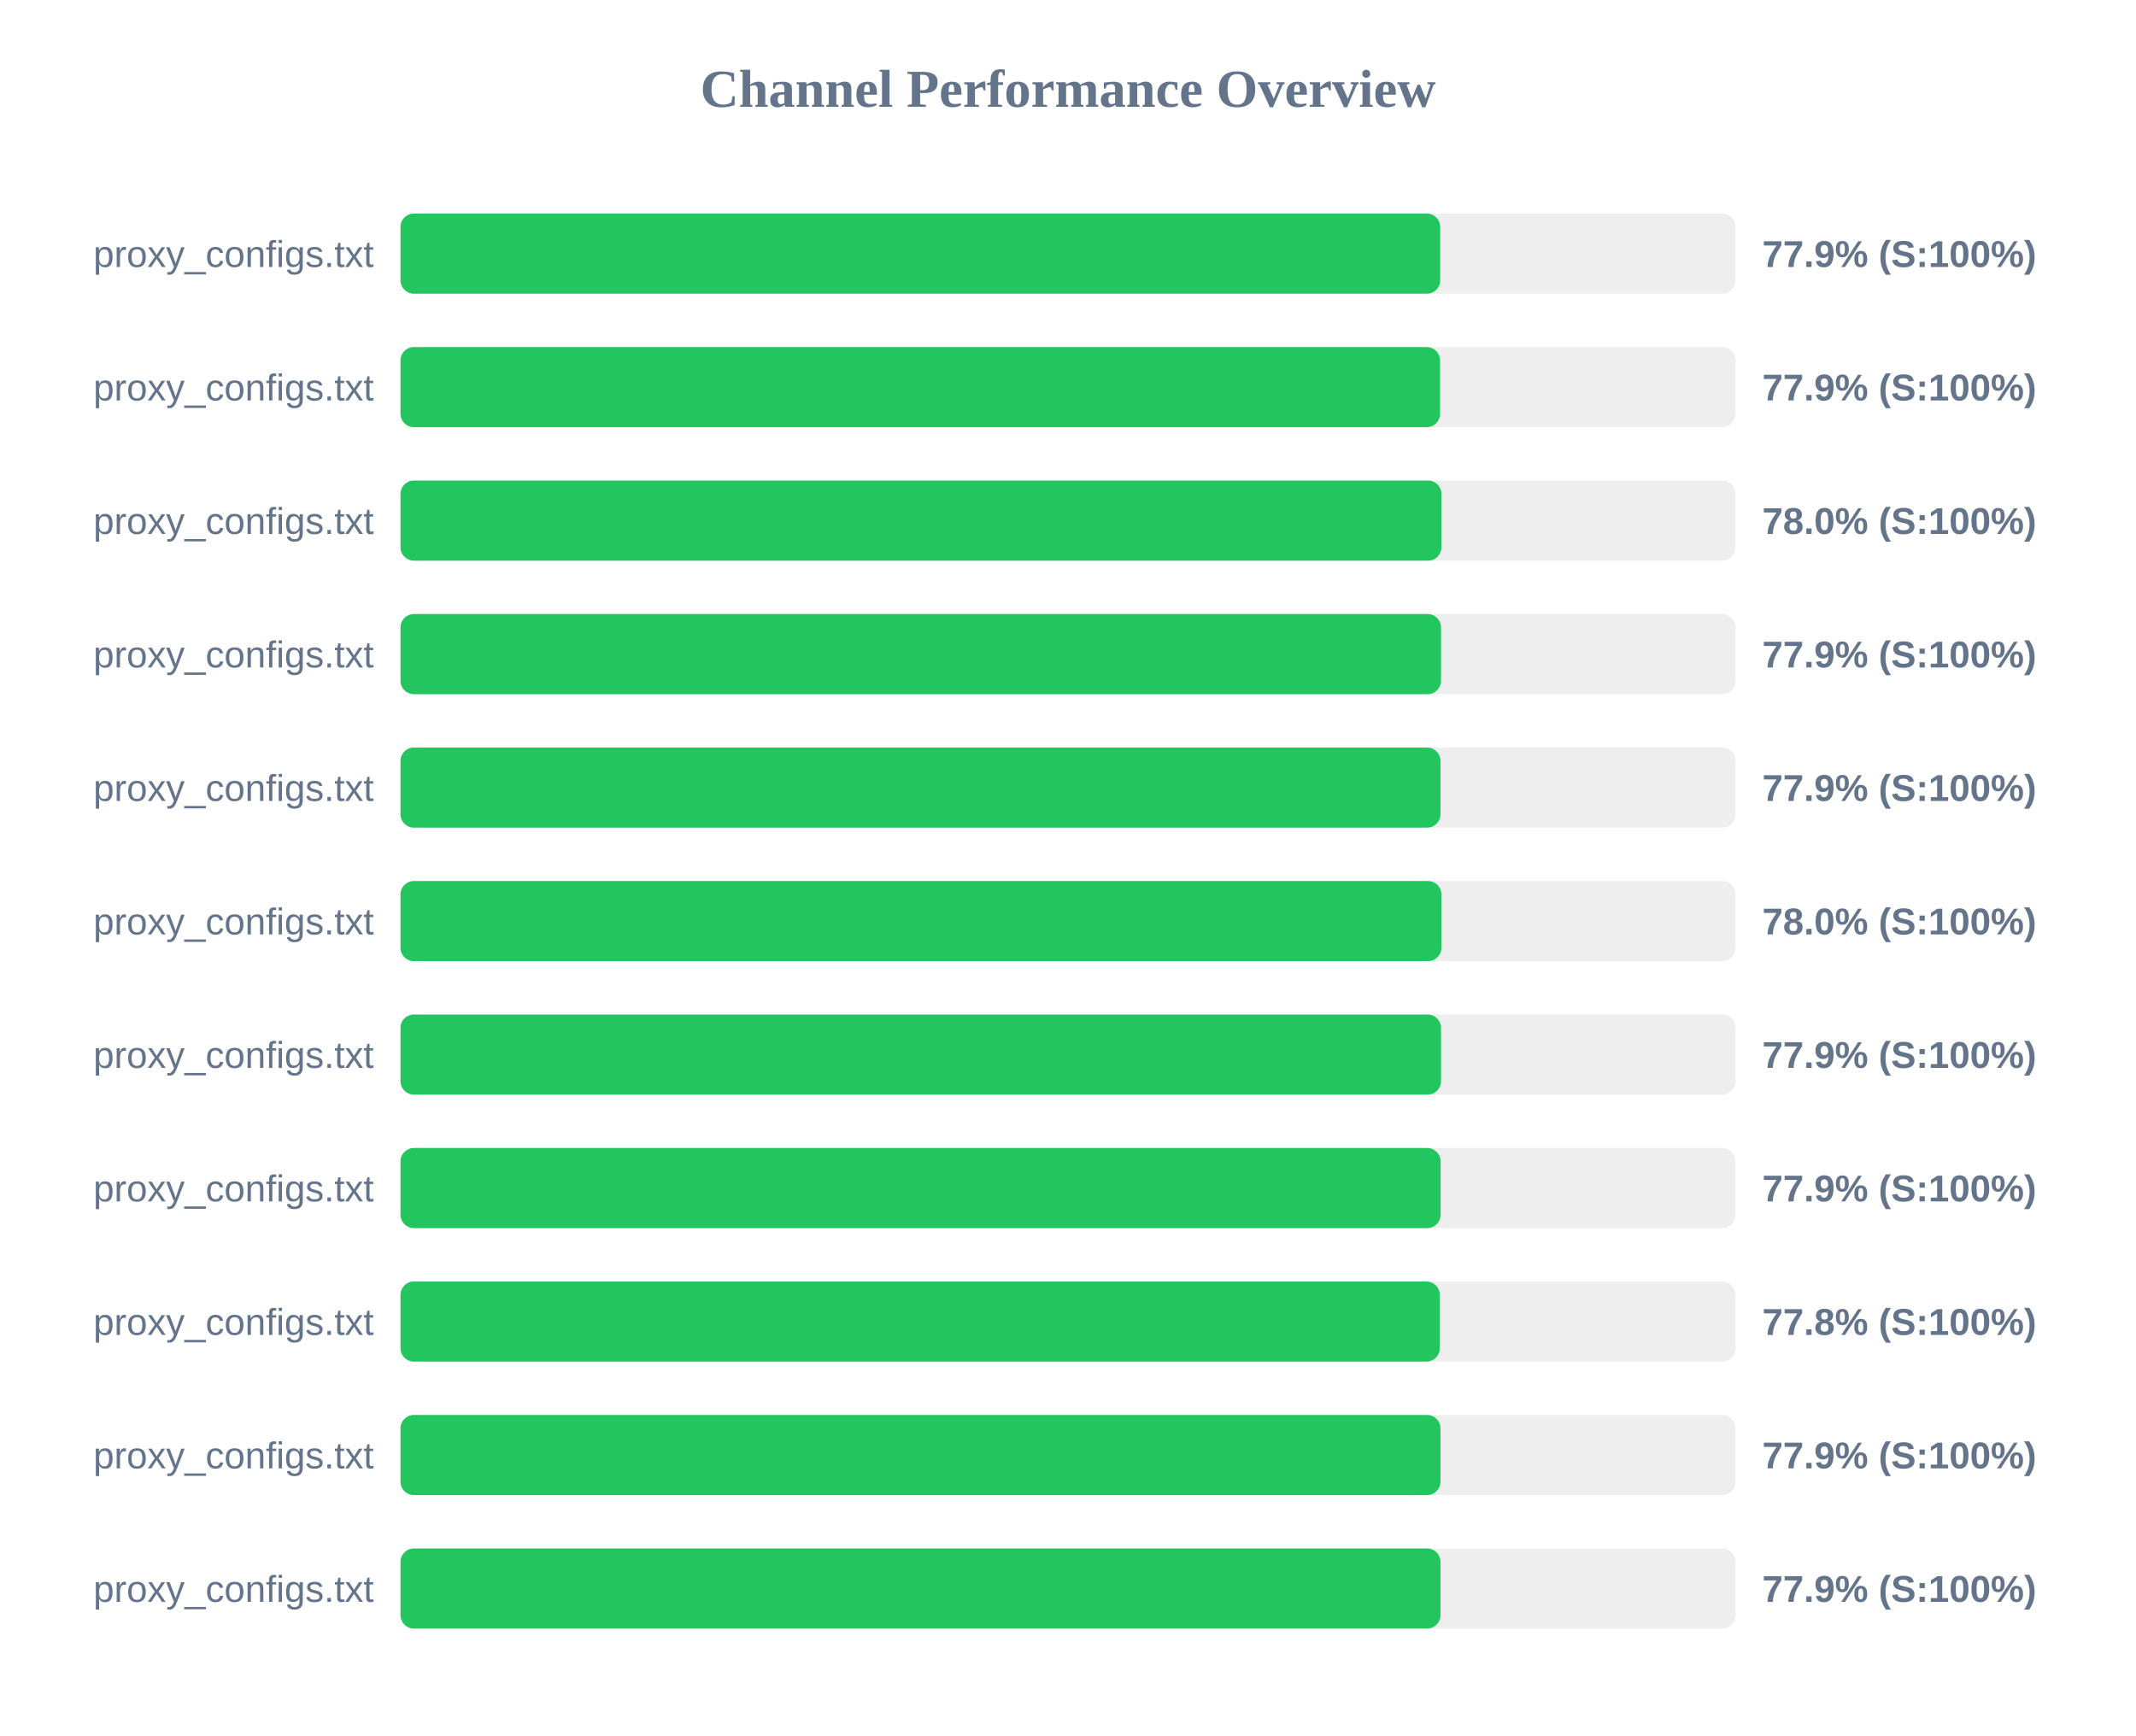
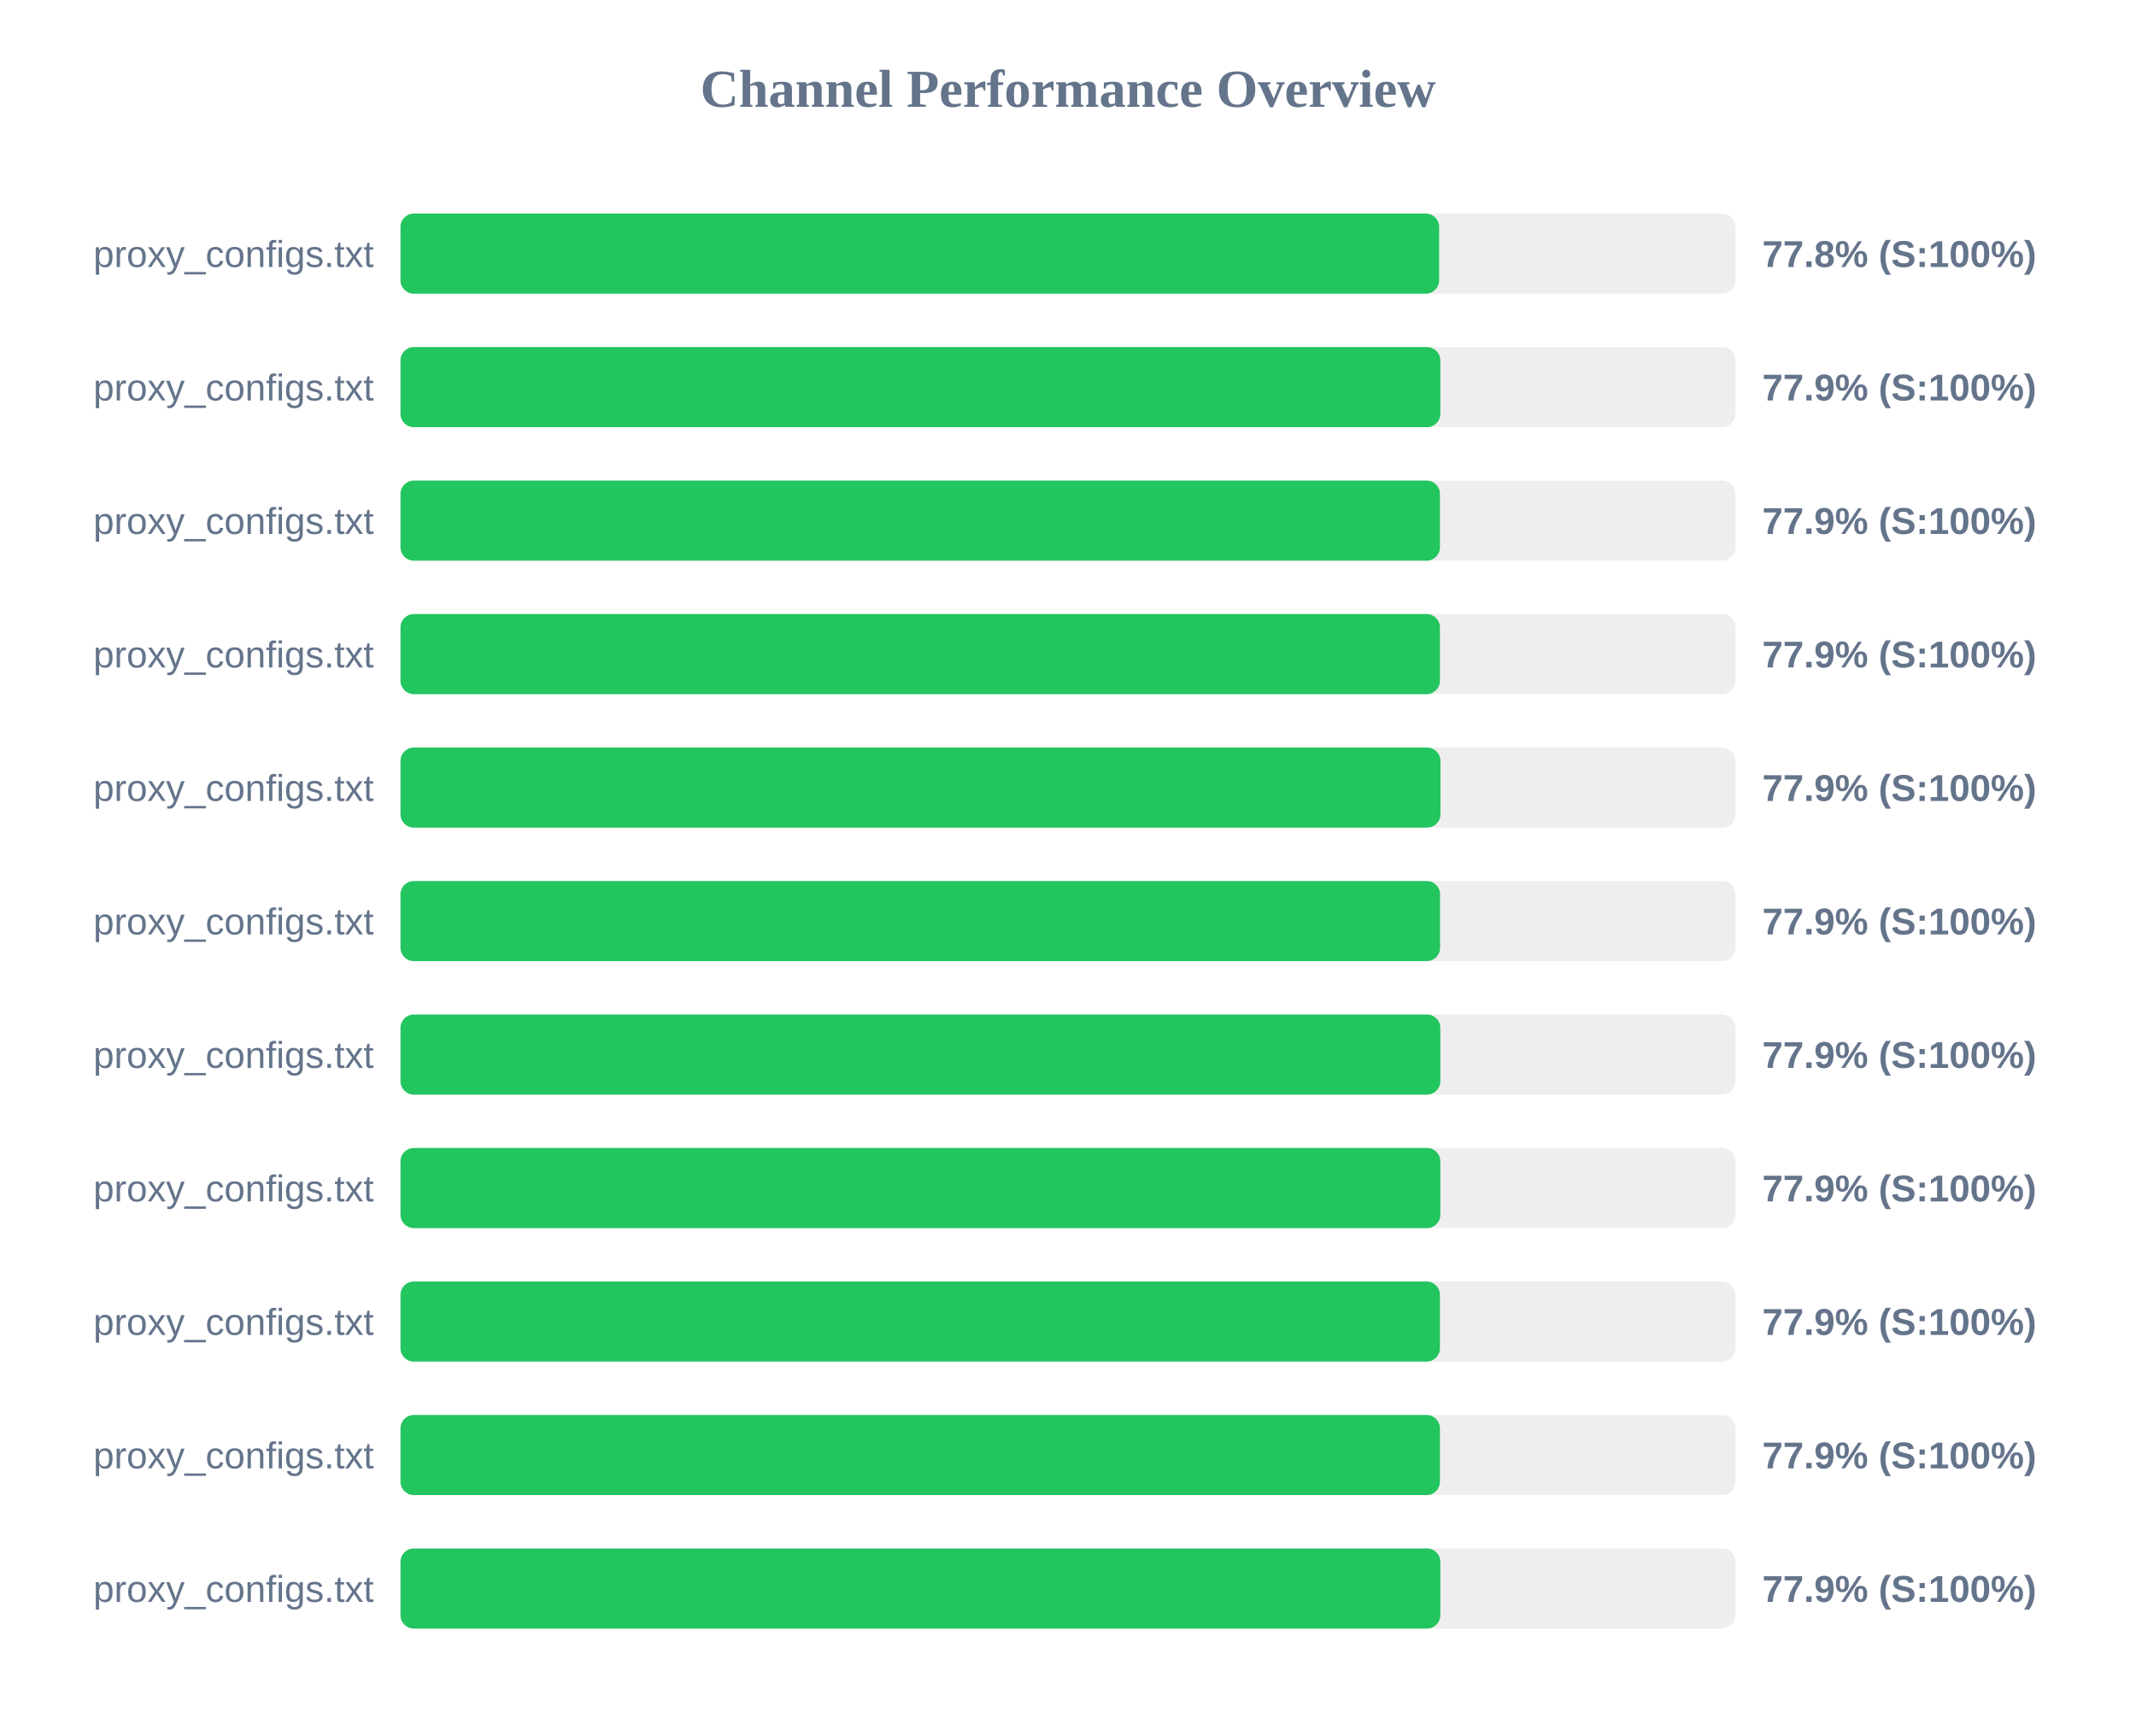
<svg xmlns="http://www.w3.org/2000/svg" width="800" height="650" version="1.1">
  <style>
        .row { font: 14px Arial; fill: #64748b; }
        .score { font: bold 14px Arial; fill: #64748b; }
    </style>
  <text x="400" y="40" text-anchor="middle" font-size="20px" font-weight="bold" fill="#64748b">Channel Performance Overview</text>
  <rect x="150" y="80" width="500" height="30" fill="#eee" rx="5" />
-   <rect x="150" y="80" width="389.4" height="30" fill="#22c55e" rx="5" />
+   <rect x="150" y="80" width="389.0" height="30" fill="#22c55e" rx="5" />
  <text x="140" y="100" text-anchor="end" class="row">proxy_configs.txt</text>
-   <text x="660" y="100" text-anchor="start" class="score">77.9% (S:100%)</text>
+   <text x="660" y="100" text-anchor="start" class="score">77.8% (S:100%)</text>
  <rect x="150" y="130" width="500" height="30" fill="#eee" rx="5" />
-   <rect x="150" y="130" width="389.35" height="30" fill="#22c55e" rx="5" />
+   <rect x="150" y="130" width="389.45" height="30" fill="#22c55e" rx="5" />
  <text x="140" y="150" text-anchor="end" class="row">proxy_configs.txt</text>
  <text x="660" y="150" text-anchor="start" class="score">77.9% (S:100%)</text>
  <rect x="150" y="180" width="500" height="30" fill="#eee" rx="5" />
-   <rect x="150" y="180" width="389.85" height="30" fill="#22c55e" rx="5" />
+   <rect x="150" y="180" width="389.3" height="30" fill="#22c55e" rx="5" />
  <text x="140" y="200" text-anchor="end" class="row">proxy_configs.txt</text>
-   <text x="660" y="200" text-anchor="start" class="score">78.0% (S:100%)</text>
+   <text x="660" y="200" text-anchor="start" class="score">77.9% (S:100%)</text>
  <rect x="150" y="230" width="500" height="30" fill="#eee" rx="5" />
-   <rect x="150" y="230" width="389.7" height="30" fill="#22c55e" rx="5" />
+   <rect x="150" y="230" width="389.3" height="30" fill="#22c55e" rx="5" />
  <text x="140" y="250" text-anchor="end" class="row">proxy_configs.txt</text>
  <text x="660" y="250" text-anchor="start" class="score">77.9% (S:100%)</text>
  <rect x="150" y="280" width="500" height="30" fill="#eee" rx="5" />
  <rect x="150" y="280" width="389.5" height="30" fill="#22c55e" rx="5" />
  <text x="140" y="300" text-anchor="end" class="row">proxy_configs.txt</text>
  <text x="660" y="300" text-anchor="start" class="score">77.9% (S:100%)</text>
  <rect x="150" y="330" width="500" height="30" fill="#eee" rx="5" />
-   <rect x="150" y="330" width="389.85" height="30" fill="#22c55e" rx="5" />
+   <rect x="150" y="330" width="389.35" height="30" fill="#22c55e" rx="5" />
  <text x="140" y="350" text-anchor="end" class="row">proxy_configs.txt</text>
-   <text x="660" y="350" text-anchor="start" class="score">78.0% (S:100%)</text>
+   <text x="660" y="350" text-anchor="start" class="score">77.9% (S:100%)</text>
  <rect x="150" y="380" width="500" height="30" fill="#eee" rx="5" />
-   <rect x="150" y="380" width="389.7" height="30" fill="#22c55e" rx="5" />
+   <rect x="150" y="380" width="389.45" height="30" fill="#22c55e" rx="5" />
  <text x="140" y="400" text-anchor="end" class="row">proxy_configs.txt</text>
  <text x="660" y="400" text-anchor="start" class="score">77.9% (S:100%)</text>
  <rect x="150" y="430" width="500" height="30" fill="#eee" rx="5" />
-   <rect x="150" y="430" width="389.55" height="30" fill="#22c55e" rx="5" />
+   <rect x="150" y="430" width="389.45" height="30" fill="#22c55e" rx="5" />
  <text x="140" y="450" text-anchor="end" class="row">proxy_configs.txt</text>
  <text x="660" y="450" text-anchor="start" class="score">77.9% (S:100%)</text>
  <rect x="150" y="480" width="500" height="30" fill="#eee" rx="5" />
-   <rect x="150" y="480" width="389.25" height="30" fill="#22c55e" rx="5" />
+   <rect x="150" y="480" width="389.3" height="30" fill="#22c55e" rx="5" />
  <text x="140" y="500" text-anchor="end" class="row">proxy_configs.txt</text>
-   <text x="660" y="500" text-anchor="start" class="score">77.8% (S:100%)</text>
+   <text x="660" y="500" text-anchor="start" class="score">77.9% (S:100%)</text>
  <rect x="150" y="530" width="500" height="30" fill="#eee" rx="5" />
-   <rect x="150" y="530" width="389.5" height="30" fill="#22c55e" rx="5" />
+   <rect x="150" y="530" width="389.3" height="30" fill="#22c55e" rx="5" />
  <text x="140" y="550" text-anchor="end" class="row">proxy_configs.txt</text>
  <text x="660" y="550" text-anchor="start" class="score">77.9% (S:100%)</text>
  <rect x="150" y="580" width="500" height="30" fill="#eee" rx="5" />
-   <rect x="150" y="580" width="389.5" height="30" fill="#22c55e" rx="5" />
+   <rect x="150" y="580" width="389.45" height="30" fill="#22c55e" rx="5" />
  <text x="140" y="600" text-anchor="end" class="row">proxy_configs.txt</text>
  <text x="660" y="600" text-anchor="start" class="score">77.9% (S:100%)</text>
</svg>
